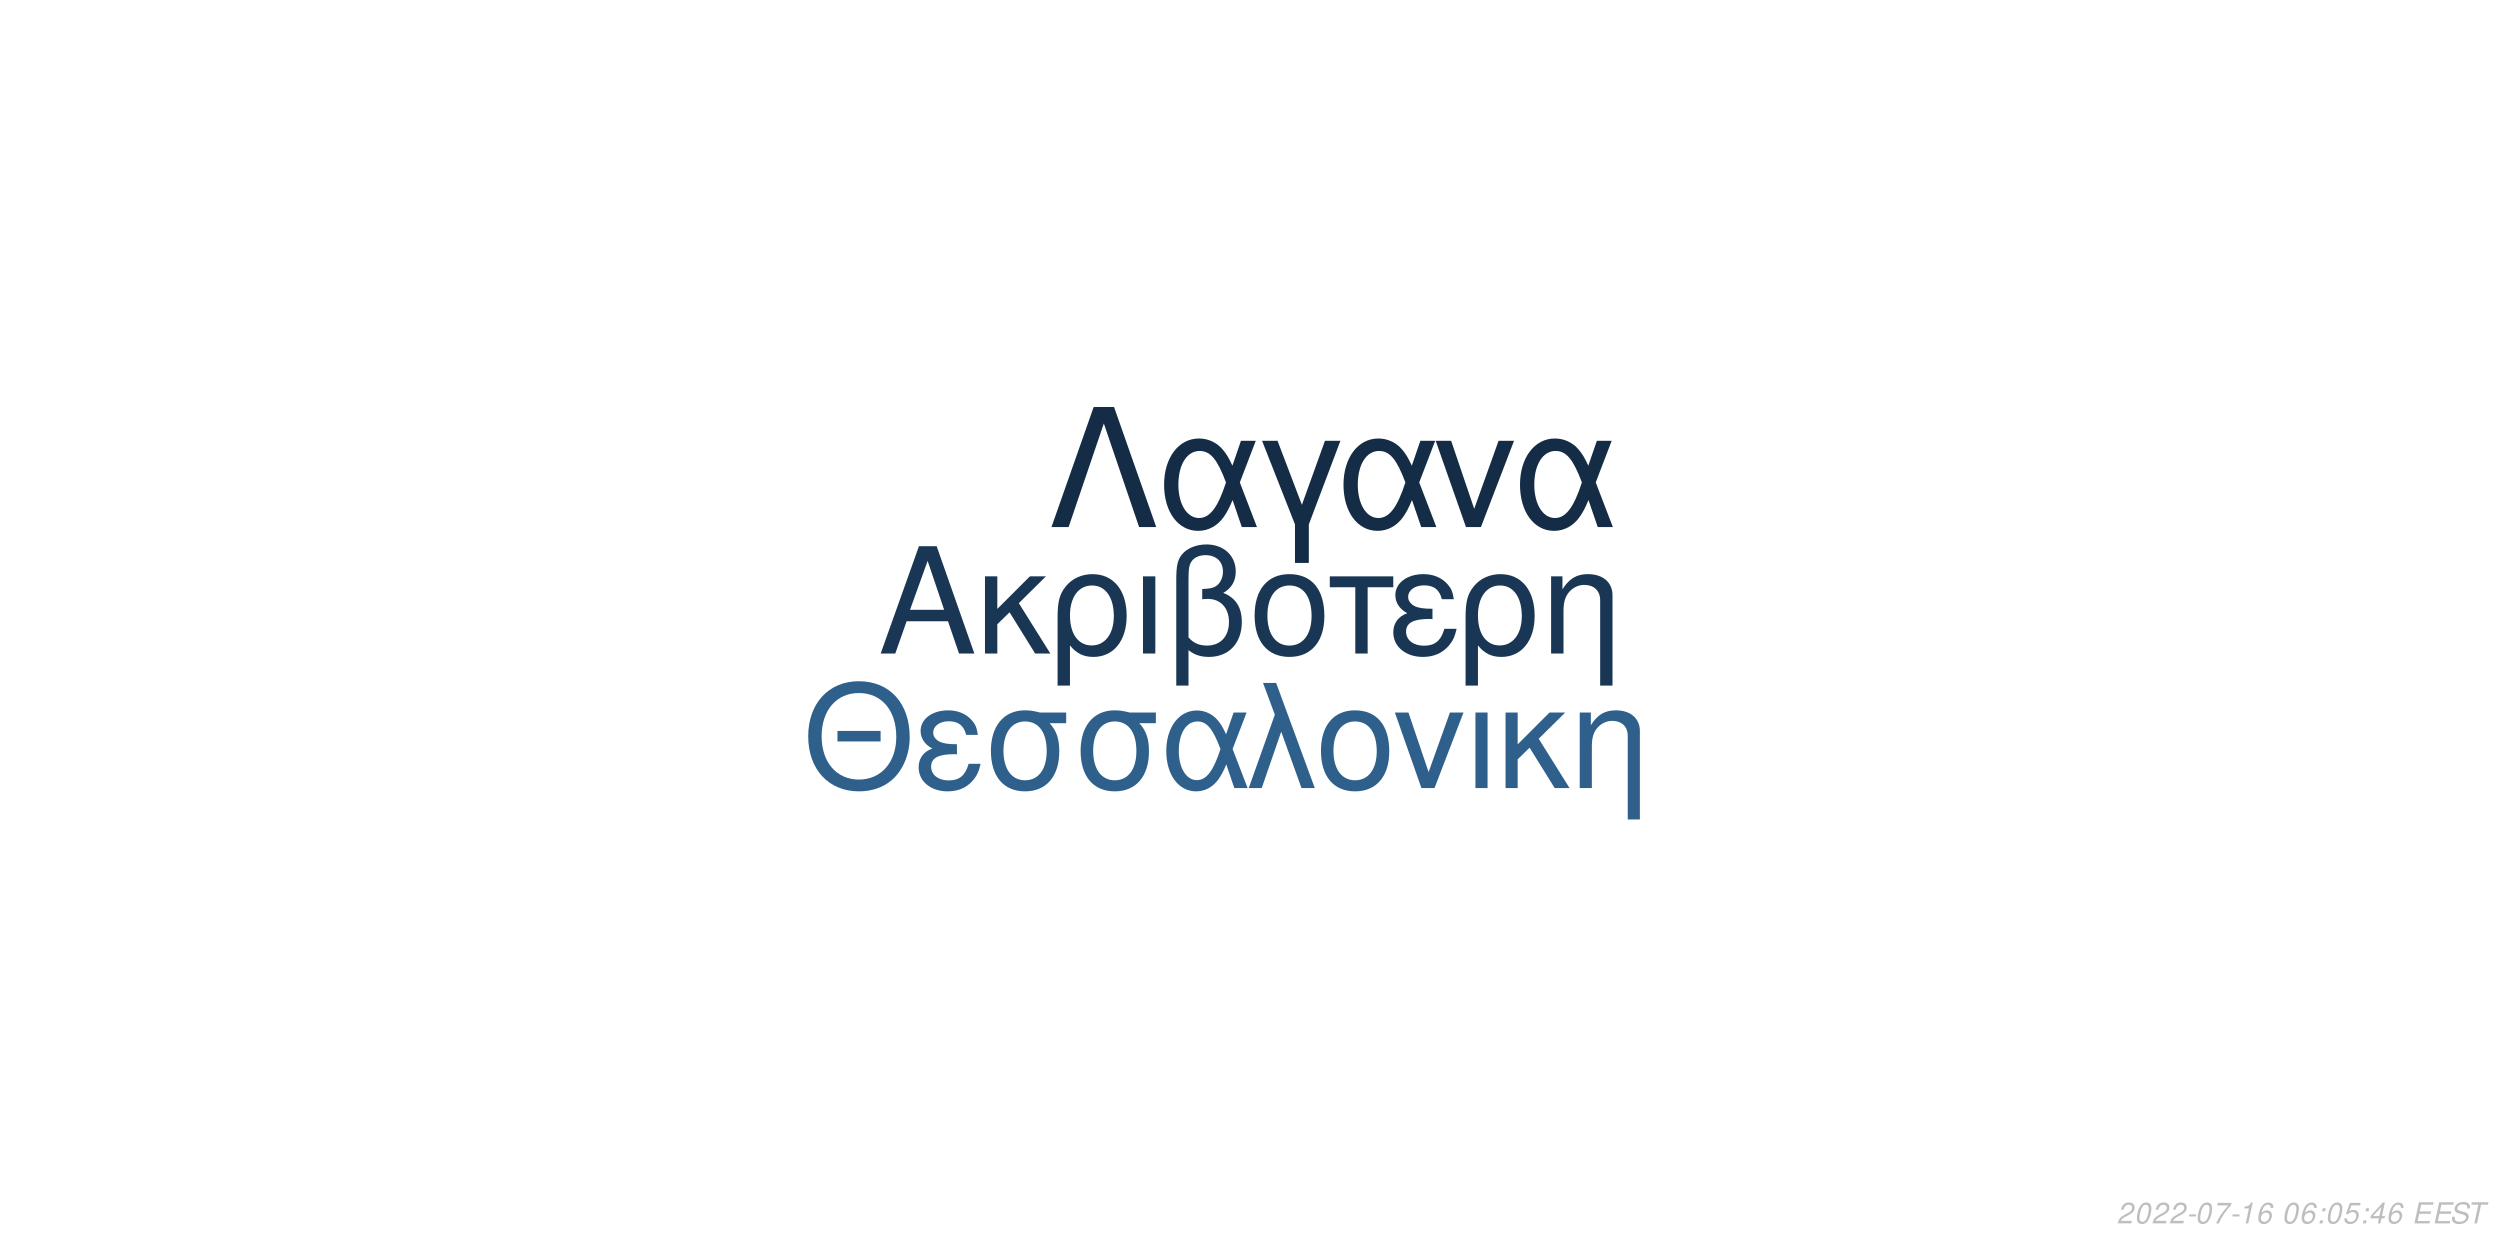
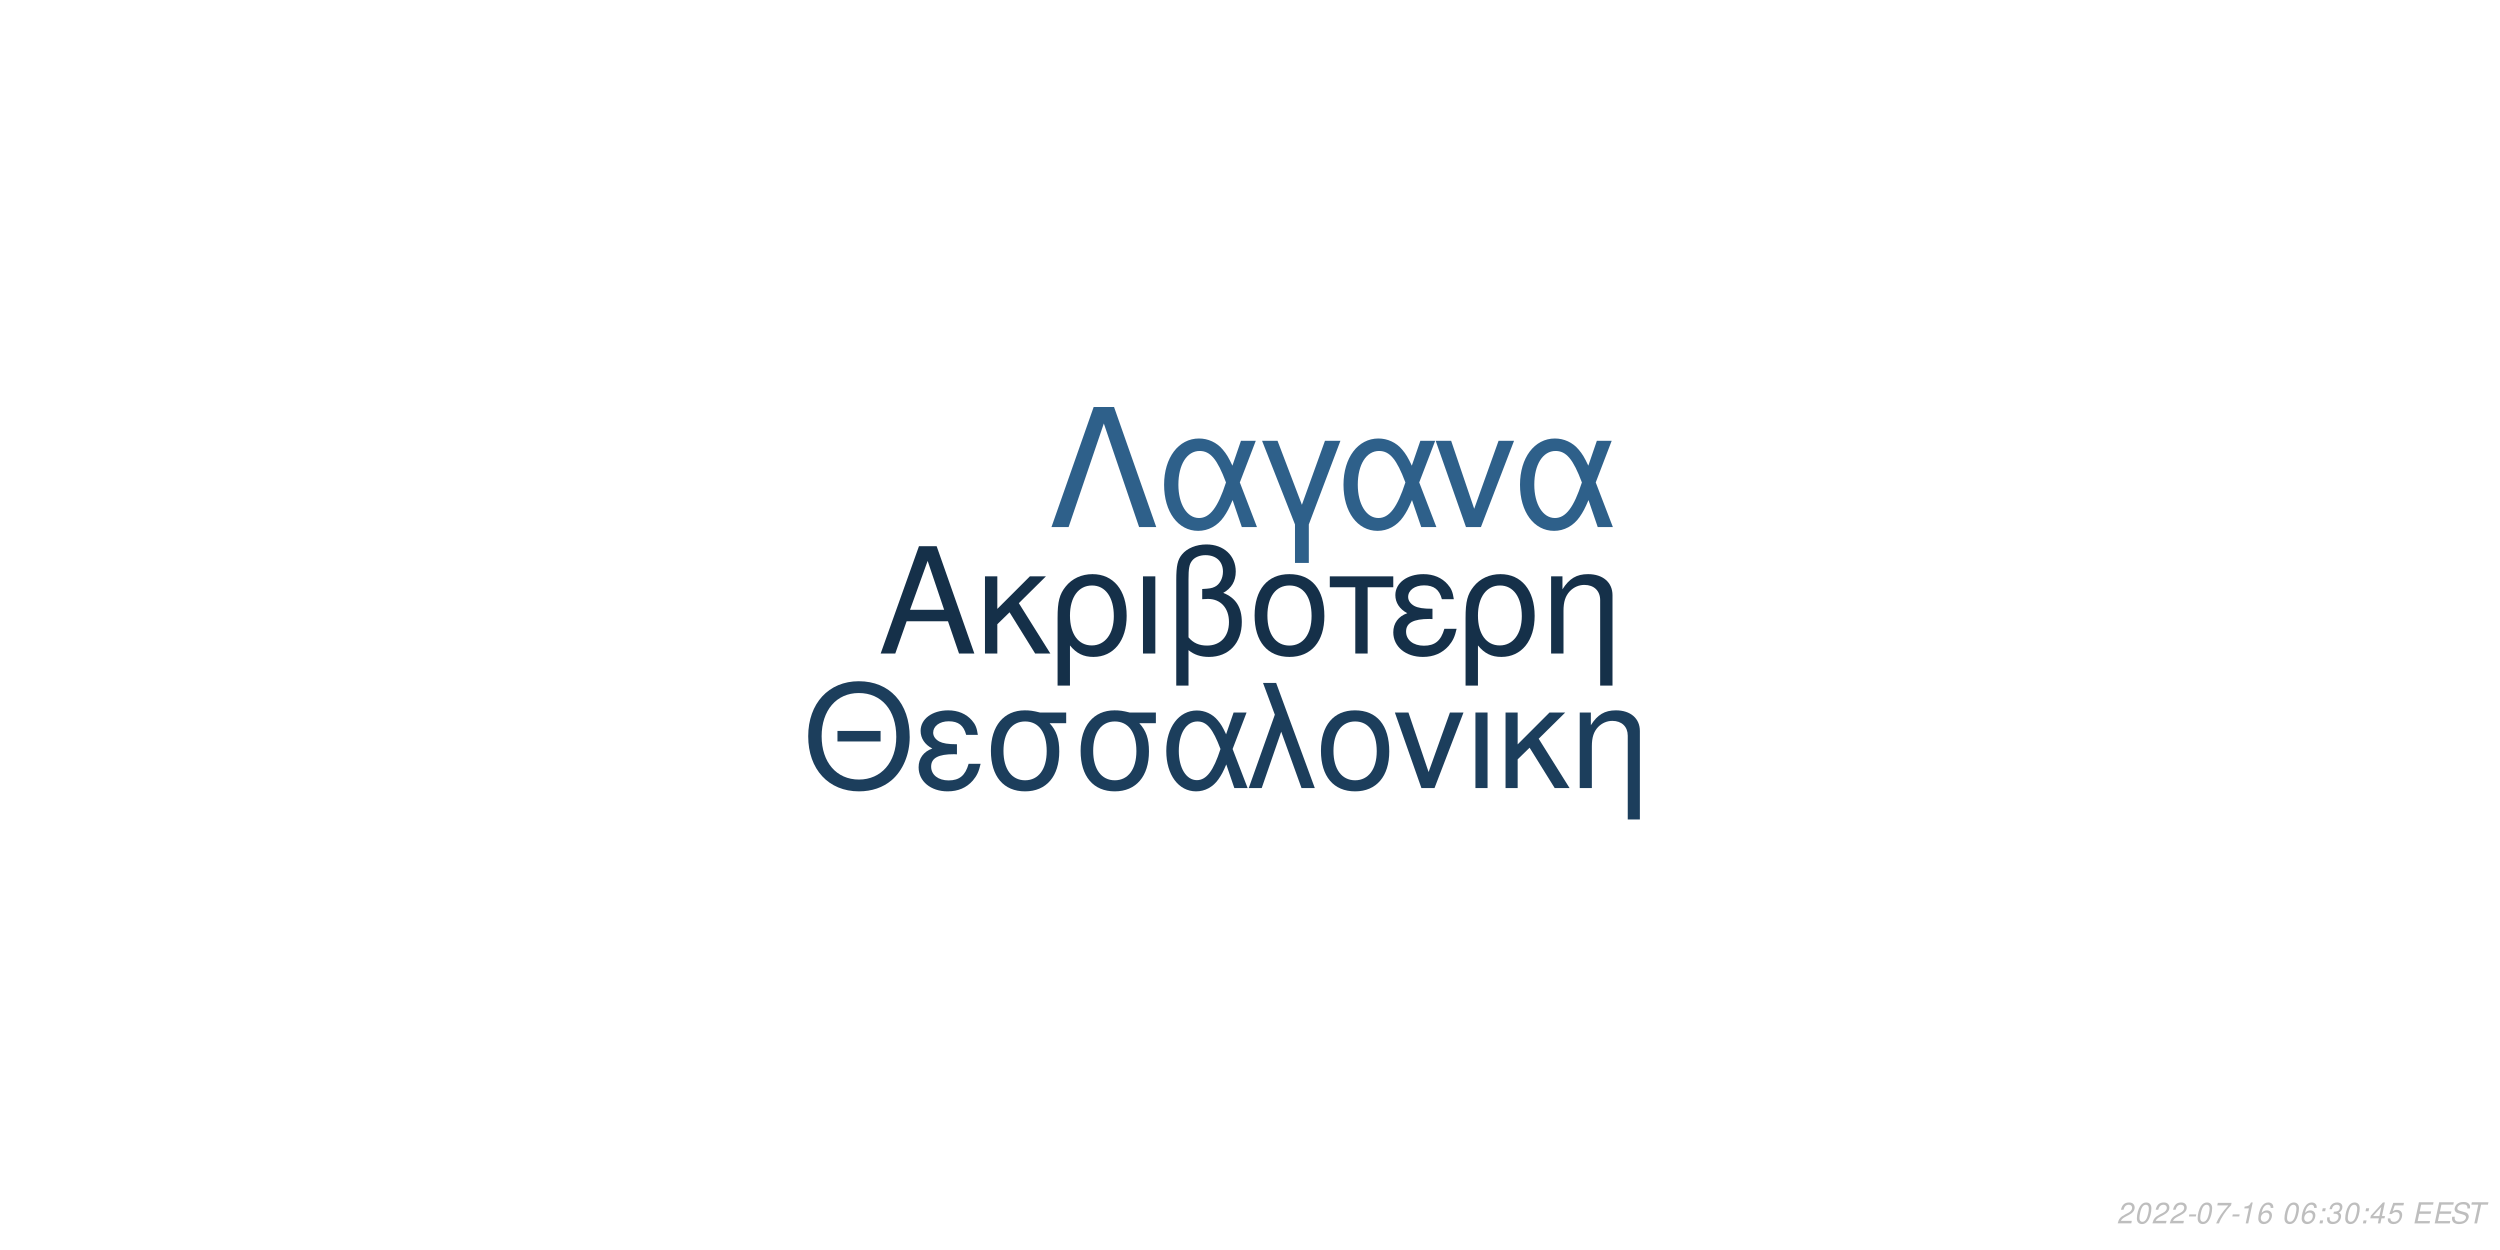
<svg xmlns="http://www.w3.org/2000/svg" xmlns:xlink="http://www.w3.org/1999/xlink" width="864pt" height="432pt" viewBox="0 0 864 432" version="1.1">
  <defs>
    <g>
      <symbol overflow="visible" id="glyph0-0">
        <path style="stroke:none;" d="" />
      </symbol>
      <symbol overflow="visible" id="glyph0-1">
        <path style="stroke:none;" d="M 24.125 -11.141 L 27.938 0 L 33.234 0 L 20.203 -37.094 L 14.094 -37.094 L 0.859 0 L 5.906 0 L 9.828 -11.141 Z M 22.797 -15.109 L 11 -15.109 L 17.094 -32.016 Z M 22.797 -15.109 " />
      </symbol>
      <symbol overflow="visible" id="glyph0-2">
        <path style="stroke:none;" d="M 7.172 -15.422 L 7.172 -26.672 L 2.906 -26.672 L 2.906 0 L 7.172 0 L 7.172 -10.125 L 11.406 -14.25 L 20.25 0 L 25.5 0 L 14.609 -17.406 L 23.969 -26.672 L 18.422 -26.672 Z M 7.172 -15.422 " />
      </symbol>
      <symbol overflow="visible" id="glyph0-3">
        <path style="stroke:none;" d="M 3 11.094 L 7.281 11.094 L 7.281 -2.797 C 9.516 -0.047 11.953 1.172 15.375 1.172 C 22.344 1.172 26.875 -4.422 26.875 -13.031 C 26.875 -21.891 22.297 -27.438 15.062 -27.438 C 11.297 -27.438 7.984 -25.906 5.797 -23.156 C 3.672 -20.516 3 -17.969 3 -12.359 Z M 14.906 -23.516 C 19.547 -23.516 22.438 -19.438 22.438 -12.922 C 22.438 -6.812 19.391 -2.797 14.812 -2.797 C 10.172 -2.797 7.281 -6.766 7.281 -13.125 C 7.281 -19.484 10.234 -23.516 14.906 -23.516 Z M 14.906 -23.516 " />
      </symbol>
      <symbol overflow="visible" id="glyph0-4">
        <path style="stroke:none;" d="M 3.516 0 L 7.781 0 L 7.781 -26.672 L 3.516 -26.672 Z M 3.516 0 " />
      </symbol>
      <symbol overflow="visible" id="glyph0-5">
        <path style="stroke:none;" d="M 4.016 11.094 L 8.25 11.094 L 8.25 -1.172 C 10.172 0.406 12.422 1.172 15.312 1.172 C 22.188 1.172 26.672 -3.609 26.672 -10.891 C 26.672 -15.984 24.578 -19.234 20.25 -20.969 C 23.109 -22.547 24.578 -25.031 24.578 -28.344 C 24.578 -33.844 20.406 -37.703 14.453 -37.703 C 10.938 -37.703 7.734 -36.391 6 -34.25 C 4.484 -32.422 4.016 -30.328 4.016 -25.391 Z M 8.25 -25.656 C 8.25 -29.359 8.5 -30.844 9.469 -32.062 C 10.375 -33.281 12.156 -34 14.094 -34 C 17.812 -34 20.156 -31.812 20.156 -28.297 C 20.156 -25.953 18.984 -23.812 17.297 -23.047 C 16.281 -22.547 15.469 -22.438 12.984 -22.297 L 12.984 -18.781 C 13.734 -18.828 14.344 -18.875 14.969 -18.875 C 19.344 -18.875 22.234 -15.719 22.234 -10.891 C 22.234 -5.906 19.281 -2.75 14.656 -2.75 C 11.953 -2.75 9.922 -3.609 8.25 -5.594 Z M 8.25 -25.656 " />
      </symbol>
      <symbol overflow="visible" id="glyph0-6">
        <path style="stroke:none;" d="M 14.094 -27.438 C 6.562 -27.438 2.094 -22.094 2.094 -13.125 C 2.094 -4.125 6.562 1.172 14.141 1.172 C 21.672 1.172 26.203 -4.172 26.203 -12.922 C 26.203 -22.188 21.828 -27.438 14.094 -27.438 Z M 14.141 -23.516 C 18.938 -23.516 21.781 -19.594 21.781 -12.984 C 21.781 -6.672 18.828 -2.75 14.141 -2.75 C 9.422 -2.75 6.516 -6.672 6.516 -13.125 C 6.516 -19.594 9.422 -23.516 14.141 -23.516 Z M 14.141 -23.516 " />
      </symbol>
      <symbol overflow="visible" id="glyph0-7">
        <path style="stroke:none;" d="M 7.891 0 L 12.156 0 L 12.156 -22.906 L 21.016 -22.906 L 21.016 -26.672 L -0.922 -26.672 L -0.922 -22.906 L 7.891 -22.906 Z M 7.891 0 " />
      </symbol>
      <symbol overflow="visible" id="glyph0-8">
        <path style="stroke:none;" d="M 14.562 -15.469 C 11.344 -15.469 9.562 -15.781 8.297 -16.438 C 6.922 -17.203 6.156 -18.328 6.156 -19.547 C 6.156 -21.891 8.453 -23.562 11.656 -23.562 C 15.062 -23.562 16.953 -22.094 17.812 -18.781 L 21.938 -18.781 C 21.578 -21.266 21.062 -22.5 19.797 -23.922 C 17.812 -26.203 14.906 -27.438 11.453 -27.438 C 5.797 -27.438 1.734 -24.375 1.734 -20.203 C 1.734 -17.609 3.156 -15.375 5.859 -13.938 C 2.797 -12.875 1.016 -10.484 1.016 -7.328 C 1.016 -2.391 5.297 1.172 11.25 1.172 C 14.969 1.172 17.906 -0.109 20.156 -2.641 C 21.578 -4.328 22.297 -5.797 22.906 -8.547 L 18.672 -8.547 C 17.5 -4.422 15.422 -2.703 11.609 -2.703 C 7.938 -2.703 5.438 -4.688 5.438 -7.578 C 5.438 -10.578 7.938 -11.953 13.484 -11.953 C 13.641 -11.953 14.094 -11.953 14.562 -11.906 Z M 14.562 -15.469 " />
      </symbol>
      <symbol overflow="visible" id="glyph0-9">
        <path style="stroke:none;" d="M 3.562 -26.672 L 3.562 0 L 7.844 0 L 7.844 -14.703 C 7.844 -17.906 8.5 -19.891 10.031 -21.531 C 11.406 -22.953 13.188 -23.719 15.062 -23.719 C 18.375 -23.719 20.516 -21.672 20.516 -18.469 L 20.516 11.094 L 24.781 11.094 L 24.781 -20.156 C 24.781 -24.578 21.469 -27.438 16.328 -27.438 C 12.359 -27.438 9.828 -25.906 7.484 -22.188 L 7.484 -26.672 Z M 3.562 -26.672 " />
      </symbol>
      <symbol overflow="visible" id="glyph1-0">
        <path style="stroke:none;" d="" />
      </symbol>
      <symbol overflow="visible" id="glyph1-1">
        <path style="stroke:none;" d="M 26.859 -19.734 L 11.953 -19.734 L 11.953 -16.094 L 26.859 -16.094 Z M 19.328 -36.922 C 8.922 -36.922 1.844 -29.25 1.844 -17.891 C 1.844 -6.484 8.875 1.141 19.391 1.141 C 23.812 1.141 27.703 -0.203 30.641 -2.688 C 34.578 -6.031 36.922 -11.656 36.922 -17.594 C 36.922 -29.297 30 -36.922 19.328 -36.922 Z M 19.328 -32.844 C 27.203 -32.844 32.281 -26.906 32.281 -17.688 C 32.281 -8.922 27.062 -2.938 19.391 -2.938 C 11.609 -2.938 6.484 -8.922 6.484 -17.891 C 6.484 -26.859 11.609 -32.844 19.328 -32.844 Z M 19.328 -32.844 " />
      </symbol>
      <symbol overflow="visible" id="glyph1-2">
        <path style="stroke:none;" d="M 14.25 -15.141 C 11.109 -15.141 9.375 -15.453 8.125 -16.094 C 6.781 -16.844 6.031 -17.938 6.031 -19.141 C 6.031 -21.422 8.266 -23.078 11.406 -23.078 C 14.75 -23.078 16.594 -21.625 17.438 -18.391 L 21.469 -18.391 C 21.125 -20.828 20.625 -22.031 19.391 -23.422 C 17.438 -25.656 14.594 -26.859 11.219 -26.859 C 5.688 -26.859 1.688 -23.875 1.688 -19.781 C 1.688 -17.234 3.094 -15.047 5.734 -13.656 C 2.734 -12.609 1 -10.266 1 -7.172 C 1 -2.344 5.188 1.141 11.016 1.141 C 14.656 1.141 17.547 -0.094 19.734 -2.594 C 21.125 -4.234 21.828 -5.688 22.422 -8.375 L 18.281 -8.375 C 17.141 -4.328 15.094 -2.641 11.359 -2.641 C 7.766 -2.641 5.328 -4.578 5.328 -7.422 C 5.328 -10.359 7.766 -11.703 13.203 -11.703 C 13.359 -11.703 13.797 -11.703 14.25 -11.656 Z M 14.25 -15.141 " />
      </symbol>
      <symbol overflow="visible" id="glyph1-3">
        <path style="stroke:none;" d="M 29 -26.109 L 19.938 -26.109 C 17.594 -26.703 16.438 -26.859 14.703 -26.859 C 7.469 -26.859 2.984 -21.469 2.984 -12.859 C 2.984 -4.031 7.375 1.141 14.797 1.141 C 22.172 1.141 26.609 -4.078 26.609 -12.656 C 26.609 -17.047 25.656 -19.828 23.266 -22.422 L 29 -22.422 Z M 14.797 -23.016 C 19.531 -23.016 22.266 -19.234 22.266 -12.75 C 22.266 -6.531 19.438 -2.688 14.797 -2.688 C 10.172 -2.688 7.328 -6.531 7.328 -12.859 C 7.328 -19.188 10.172 -23.016 14.797 -23.016 Z M 14.797 -23.016 " />
      </symbol>
      <symbol overflow="visible" id="glyph1-4">
        <path style="stroke:none;" d="M 29.344 -26.109 L 24.859 -26.109 L 22.266 -18.578 C 21.125 -21.031 20.484 -22.125 19.328 -23.469 C 17.547 -25.609 14.906 -26.812 12.156 -26.812 C 5.984 -26.812 1.594 -20.984 1.594 -12.812 C 1.594 -4.578 5.828 1.141 11.906 1.141 C 14.953 1.141 17.734 -0.344 19.625 -3.047 C 20.672 -4.531 21.281 -5.688 22.328 -8.172 L 25.109 0 L 29.703 0 L 24.516 -13.5 Z M 20.328 -13.5 C 17.891 -5.922 15.453 -2.734 12.156 -2.734 C 8.516 -2.734 5.922 -6.922 5.922 -12.812 C 5.922 -18.938 8.516 -23.016 12.359 -23.016 C 15.594 -23.016 17.688 -20.531 20.328 -13.5 Z M 20.328 -13.5 " />
      </symbol>
      <symbol overflow="visible" id="glyph1-5">
        <path style="stroke:none;" d="M 1.094 0 L 5.578 0 L 12.312 -19.484 L 19.328 0 L 23.922 0 L 10.562 -36.328 L 6.031 -36.328 L 10.109 -25.359 Z M 1.094 0 " />
      </symbol>
      <symbol overflow="visible" id="glyph1-6">
        <path style="stroke:none;" d="M 13.797 -26.859 C 6.422 -26.859 2.047 -21.625 2.047 -12.859 C 2.047 -4.031 6.422 1.141 13.859 1.141 C 21.234 1.141 25.656 -4.078 25.656 -12.656 C 25.656 -21.719 21.375 -26.859 13.797 -26.859 Z M 13.859 -23.016 C 18.531 -23.016 21.328 -19.188 21.328 -12.703 C 21.328 -6.531 18.438 -2.688 13.859 -2.688 C 9.219 -2.688 6.375 -6.531 6.375 -12.859 C 6.375 -19.188 9.219 -23.016 13.859 -23.016 Z M 13.859 -23.016 " />
      </symbol>
      <symbol overflow="visible" id="glyph1-7">
        <path style="stroke:none;" d="M 14.297 0 L 24.312 -26.109 L 19.625 -26.109 L 12.25 -5.531 L 5.281 -26.109 L 0.594 -26.109 L 9.766 0 Z M 14.297 0 " />
      </symbol>
      <symbol overflow="visible" id="glyph1-8">
        <path style="stroke:none;" d="M 3.438 0 L 7.625 0 L 7.625 -26.109 L 3.438 -26.109 Z M 3.438 0 " />
      </symbol>
      <symbol overflow="visible" id="glyph1-9">
        <path style="stroke:none;" d="M 7.031 -15.094 L 7.031 -26.109 L 2.844 -26.109 L 2.844 0 L 7.031 0 L 7.031 -9.922 L 11.156 -13.953 L 19.828 0 L 24.969 0 L 14.297 -17.047 L 23.469 -26.109 L 18.031 -26.109 Z M 7.031 -15.094 " />
      </symbol>
      <symbol overflow="visible" id="glyph1-10">
        <path style="stroke:none;" d="M 3.484 -26.109 L 3.484 0 L 7.672 0 L 7.672 -14.406 C 7.672 -17.547 8.328 -19.484 9.812 -21.078 C 11.156 -22.469 12.906 -23.219 14.75 -23.219 C 17.984 -23.219 20.078 -21.234 20.078 -18.094 L 20.078 10.859 L 24.266 10.859 L 24.266 -19.734 C 24.266 -24.062 21.031 -26.859 16 -26.859 C 12.109 -26.859 9.609 -25.359 7.328 -21.719 L 7.328 -26.109 Z M 3.484 -26.109 " />
      </symbol>
      <symbol overflow="visible" id="glyph2-0">
        <path style="stroke:none;" d="" />
      </symbol>
      <symbol overflow="visible" id="glyph2-1">
        <path style="stroke:none;" d="M 22.531 -41.484 L 15.484 -41.484 L 0.906 0 L 6.828 0 L 19 -35.797 L 31.188 0 L 37.109 0 Z M 22.531 -41.484 " />
      </symbol>
      <symbol overflow="visible" id="glyph2-2">
        <path style="stroke:none;" d="M 33.516 -29.812 L 28.391 -29.812 L 25.438 -21.219 C 24.125 -24.016 23.391 -25.266 22.078 -26.797 C 20.031 -29.25 17.016 -30.609 13.891 -30.609 C 6.828 -30.609 1.828 -23.953 1.828 -14.625 C 1.828 -5.234 6.656 1.312 13.594 1.312 C 17.078 1.312 20.266 -0.391 22.422 -3.469 C 23.609 -5.172 24.297 -6.484 25.5 -9.328 L 28.688 0 L 33.922 0 L 28 -15.422 Z M 23.219 -15.422 C 20.422 -6.766 17.641 -3.125 13.891 -3.125 C 9.734 -3.125 6.766 -7.906 6.766 -14.625 C 6.766 -21.625 9.734 -26.297 14.109 -26.297 C 17.812 -26.297 20.203 -23.453 23.219 -15.422 Z M 23.219 -15.422 " />
      </symbol>
      <symbol overflow="visible" id="glyph2-3">
        <path style="stroke:none;" d="M 12.062 12.406 L 16.844 12.406 L 16.844 -0.906 L 27.766 -29.812 L 22.422 -29.812 L 14.453 -7.688 L 6.031 -29.812 L 0.688 -29.812 L 12.062 -0.906 Z M 12.062 12.406 " />
      </symbol>
      <symbol overflow="visible" id="glyph2-4">
        <path style="stroke:none;" d="M 16.328 0 L 27.766 -29.812 L 22.422 -29.812 L 14 -6.312 L 6.031 -29.812 L 0.688 -29.812 L 11.156 0 Z M 16.328 0 " />
      </symbol>
      <symbol overflow="visible" id="glyph3-0">
        <path style="stroke:none;" d="" />
      </symbol>
      <symbol overflow="visible" id="glyph3-1">
        <path style="stroke:none;" d="M 5.234 -0.875 L 1.469 -0.875 C 1.641 -1.375 2.203 -1.891 3.109 -2.344 L 4.234 -2.938 C 5.562 -3.625 6.219 -4.469 6.219 -5.484 C 6.219 -5.938 6.062 -6.359 5.797 -6.656 C 5.469 -7.047 4.984 -7.234 4.312 -7.234 C 2.766 -7.234 1.891 -6.453 1.484 -4.734 L 2.375 -4.734 C 2.484 -5.188 2.609 -5.484 2.797 -5.75 C 3.094 -6.203 3.609 -6.453 4.188 -6.453 C 4.891 -6.453 5.344 -6.031 5.344 -5.375 C 5.344 -4.703 4.859 -4.094 4.016 -3.656 L 2.984 -3.125 C 1.234 -2.188 0.797 -1.656 0.344 -0.016 L 5.047 -0.016 Z M 5.234 -0.875 " />
      </symbol>
      <symbol overflow="visible" id="glyph3-2">
        <path style="stroke:none;" d="M 4.203 -7.234 C 3.375 -7.234 2.688 -6.812 2.125 -5.984 C 1.484 -5.047 0.984 -3.188 0.984 -1.734 C 0.984 -1.109 1.172 -0.562 1.484 -0.266 C 1.797 0.047 2.281 0.234 2.766 0.234 C 3.625 0.234 4.281 -0.156 4.859 -1.016 C 5.516 -1.953 6 -3.797 6 -5.266 C 6 -6.5 5.328 -7.234 4.203 -7.234 Z M 4.094 -6.453 C 4.734 -6.453 5.125 -5.984 5.125 -5.156 C 5.125 -4.203 4.781 -2.625 4.406 -1.812 C 3.984 -0.938 3.516 -0.547 2.875 -0.547 C 2.25 -0.547 1.875 -1.031 1.875 -1.828 C 1.875 -2.797 2.203 -4.344 2.594 -5.203 C 2.984 -6.047 3.453 -6.453 4.094 -6.453 Z M 4.094 -6.453 " />
      </symbol>
      <symbol overflow="visible" id="glyph3-3">
        <path style="stroke:none;" d="M 3.516 -3.125 L 1.125 -3.125 L 0.969 -2.406 L 3.359 -2.406 Z M 3.516 -3.125 " />
      </symbol>
      <symbol overflow="visible" id="glyph3-4">
        <path style="stroke:none;" d="M 6.703 -7.094 L 1.953 -7.094 L 1.766 -6.219 L 5.594 -6.219 C 3.344 -3.688 2.266 -2.109 1.375 0 L 2.344 0 C 3.031 -1.906 4.828 -4.594 6.547 -6.281 Z M 6.703 -7.094 " />
      </symbol>
      <symbol overflow="visible" id="glyph3-5">
        <path style="stroke:none;" d="M 3.703 -5.188 L 2.594 0 L 3.469 0 L 5.016 -7.234 L 4.438 -7.234 C 3.906 -6.156 3.688 -6.016 2.234 -5.812 L 2.109 -5.188 Z M 3.703 -5.188 " />
      </symbol>
      <symbol overflow="visible" id="glyph3-6">
        <path style="stroke:none;" d="M 6.125 -5.344 L 6.141 -5.625 C 6.141 -6.609 5.453 -7.234 4.391 -7.234 C 3.438 -7.234 2.641 -6.719 2.016 -5.703 C 1.422 -4.781 0.938 -2.953 0.938 -1.688 C 0.938 -0.516 1.688 0.234 2.859 0.234 C 3.703 0.234 4.438 -0.156 5 -0.875 C 5.406 -1.422 5.672 -2.156 5.672 -2.766 C 5.672 -3.812 4.969 -4.5 3.906 -4.5 C 3.234 -4.5 2.672 -4.234 2.094 -3.625 C 2.406 -5.375 3.234 -6.453 4.25 -6.453 C 4.703 -6.453 5.062 -6.234 5.172 -5.844 C 5.203 -5.719 5.234 -5.578 5.25 -5.344 Z M 3.656 -3.734 C 4.344 -3.734 4.797 -3.281 4.797 -2.625 C 4.797 -1.469 3.984 -0.547 2.984 -0.547 C 2.297 -0.547 1.812 -1.047 1.812 -1.766 C 1.812 -2.859 2.625 -3.734 3.656 -3.734 Z M 3.656 -3.734 " />
      </symbol>
      <symbol overflow="visible" id="glyph3-7">
        <path style="stroke:none;" d="" />
      </symbol>
      <symbol overflow="visible" id="glyph3-8">
        <path style="stroke:none;" d="M 2.359 -1.031 L 1.312 -1.031 L 1.094 0 L 2.141 0 Z M 3.266 -5.234 L 2.219 -5.234 L 2 -4.203 L 3.047 -4.203 Z M 3.266 -5.234 " />
      </symbol>
      <symbol overflow="visible" id="glyph3-9">
-         <path style="stroke:none;" d="M 6.297 -7.094 L 2.594 -7.094 L 1.234 -3.234 L 2.047 -3.234 C 2.656 -3.766 2.938 -3.906 3.531 -3.906 C 4.328 -3.906 4.797 -3.453 4.797 -2.688 C 4.797 -1.438 3.969 -0.547 2.828 -0.547 C 2.031 -0.547 1.609 -0.938 1.578 -1.734 L 0.703 -1.734 L 0.703 -1.516 C 0.703 -0.938 0.844 -0.547 1.188 -0.266 C 1.562 0.062 2.078 0.234 2.703 0.234 C 3.656 0.234 4.391 -0.156 4.984 -0.922 C 5.422 -1.5 5.672 -2.234 5.672 -2.953 C 5.672 -4 4.938 -4.672 3.812 -4.672 C 3.328 -4.672 2.906 -4.547 2.406 -4.234 L 3.109 -6.219 L 6.109 -6.219 Z M 6.297 -7.094 " />
+         <path style="stroke:none;" d="M 2.922 -3.312 C 3.125 -3.344 3.234 -3.344 3.375 -3.344 C 4.203 -3.344 4.688 -3 4.688 -2.406 C 4.688 -1.312 3.906 -0.547 2.781 -0.547 C 2.047 -0.547 1.594 -0.938 1.594 -1.562 C 1.594 -1.719 1.609 -1.844 1.656 -2.094 L 0.766 -2.094 C 0.734 -1.797 0.719 -1.641 0.719 -1.469 C 0.719 -0.375 1.406 0.234 2.641 0.234 C 3.547 0.234 4.297 -0.078 4.812 -0.656 C 5.266 -1.156 5.562 -1.875 5.562 -2.547 C 5.562 -3.125 5.344 -3.453 4.797 -3.734 C 5.641 -4.234 6.016 -4.844 6.016 -5.734 C 6.016 -6.656 5.312 -7.234 4.203 -7.234 C 3.375 -7.234 2.672 -6.938 2.188 -6.375 C 1.891 -6.031 1.703 -5.641 1.516 -4.906 L 2.391 -4.906 C 2.5 -5.359 2.594 -5.594 2.734 -5.812 C 3.047 -6.234 3.516 -6.453 4.078 -6.453 C 4.734 -6.453 5.141 -6.125 5.141 -5.578 C 5.141 -5.188 5.016 -4.797 4.797 -4.547 C 4.516 -4.234 4 -4.062 3.266 -4.062 L 3.078 -4.062 Z M 2.922 -3.312 " />
      </symbol>
      <symbol overflow="visible" id="glyph3-10">
        <path style="stroke:none;" d="M 3.625 -1.75 L 3.266 0 L 4.141 0 L 4.516 -1.75 L 5.562 -1.75 L 5.734 -2.531 L 4.688 -2.531 L 5.688 -7.234 L 5.016 -7.234 L 0.844 -2.672 L 0.641 -1.75 Z M 3.797 -2.531 L 1.594 -2.531 L 4.469 -5.703 Z M 3.797 -2.531 " />
      </symbol>
      <symbol overflow="visible" id="glyph3-11">
+         <path style="stroke:none;" d="M 6.297 -7.094 L 2.594 -7.094 L 1.234 -3.234 L 2.047 -3.234 C 2.656 -3.766 2.938 -3.906 3.531 -3.906 C 4.328 -3.906 4.797 -3.453 4.797 -2.688 C 4.797 -1.438 3.969 -0.547 2.828 -0.547 C 2.031 -0.547 1.609 -0.938 1.578 -1.734 L 0.703 -1.734 L 0.703 -1.516 C 0.703 -0.938 0.844 -0.547 1.188 -0.266 C 1.562 0.062 2.078 0.234 2.703 0.234 C 3.656 0.234 4.391 -0.156 4.984 -0.922 C 5.422 -1.5 5.672 -2.234 5.672 -2.953 C 5.672 -4 4.938 -4.672 3.812 -4.672 C 3.328 -4.672 2.906 -4.547 2.406 -4.234 L 3.109 -6.219 L 6.109 -6.219 Z M 6.297 -7.094 " />
+       </symbol>
+       <symbol overflow="visible" id="glyph3-12">
        <path style="stroke:none;" d="M 2.547 -3.312 L 6.5 -3.312 L 6.688 -4.141 L 2.719 -4.141 L 3.219 -6.469 L 7.344 -6.469 L 7.516 -7.297 L 2.453 -7.297 L 0.906 0 L 6.125 0 L 6.297 -0.812 L 2.016 -0.812 Z M 2.547 -3.312 " />
      </symbol>
-       <symbol overflow="visible" id="glyph3-12">
+       <symbol overflow="visible" id="glyph3-13">
        <path style="stroke:none;" d="M 7.062 -5.156 C 7.125 -5.438 7.141 -5.562 7.141 -5.703 C 7.141 -6.156 6.938 -6.594 6.594 -6.891 C 6.188 -7.25 5.656 -7.406 4.875 -7.406 C 3.844 -7.406 3.047 -7.125 2.5 -6.562 C 2.094 -6.141 1.781 -5.438 1.781 -4.922 C 1.781 -4.297 2.219 -3.766 2.891 -3.562 L 4.594 -3.094 C 5.406 -2.859 5.734 -2.578 5.734 -2.094 C 5.734 -1.781 5.547 -1.406 5.266 -1.141 C 4.844 -0.766 4.266 -0.578 3.453 -0.578 C 2.328 -0.578 1.812 -0.984 1.812 -1.906 C 1.812 -2.047 1.812 -2.125 1.844 -2.312 L 0.984 -2.312 C 0.906 -2.062 0.891 -1.906 0.891 -1.688 C 0.891 -0.484 1.797 0.234 3.297 0.234 C 4.359 0.234 5.234 -0.062 5.812 -0.609 C 6.344 -1.078 6.688 -1.797 6.688 -2.375 C 6.688 -2.641 6.609 -2.906 6.453 -3.156 C 6.234 -3.5 5.938 -3.703 5.469 -3.828 L 3.75 -4.312 C 2.984 -4.547 2.734 -4.734 2.734 -5.188 C 2.734 -5.547 2.875 -5.844 3.188 -6.109 C 3.547 -6.438 4.031 -6.594 4.703 -6.594 C 5.266 -6.594 5.688 -6.484 5.906 -6.297 C 6.094 -6.125 6.219 -5.797 6.219 -5.516 C 6.219 -5.422 6.203 -5.344 6.188 -5.156 Z M 7.062 -5.156 " />
      </symbol>
-       <symbol overflow="visible" id="glyph3-13">
+       <symbol overflow="visible" id="glyph3-14">
        <path style="stroke:none;" d="M 4.938 -6.469 L 7.312 -6.469 L 7.484 -7.297 L 1.75 -7.297 L 1.578 -6.469 L 3.984 -6.469 L 2.609 0 L 3.547 0 Z M 4.938 -6.469 " />
      </symbol>
    </g>
  </defs>
  <g id="surface1">
    <rect x="0" y="0" width="864" height="432" style="fill:rgb(100%,100%,100%);fill-opacity:1;stroke:none;" />
-     <g style="fill:rgb(9.804%,21.569%,32.941%);fill-opacity:1;">
+     <g style="fill:rgb(8.235%,18.824%,28.627%);fill-opacity:1;">
      <use xlink:href="#glyph0-1" x="303.5" y="225.861" />
      <use xlink:href="#glyph0-2" x="337.5" y="225.861" />
      <use xlink:href="#glyph0-3" x="362.5" y="225.861" />
      <use xlink:href="#glyph0-4" x="391.5" y="225.861" />
      <use xlink:href="#glyph0-5" x="402.5" y="225.861" />
      <use xlink:href="#glyph0-6" x="431.5" y="225.861" />
      <use xlink:href="#glyph0-7" x="460.5" y="225.861" />
      <use xlink:href="#glyph0-8" x="480.5" y="225.861" />
      <use xlink:href="#glyph0-3" x="503.5" y="225.861" />
      <use xlink:href="#glyph0-9" x="532.5" y="225.861" />
    </g>
-     <g style="fill:rgb(18.039%,37.647%,54.51%);fill-opacity:1;">
+     <g style="fill:rgb(10.98%,24.314%,36.078%);fill-opacity:1;">
      <use xlink:href="#glyph1-1" x="277.473" y="272.354" />
      <use xlink:href="#glyph1-2" x="316.473" y="272.354" />
      <use xlink:href="#glyph1-3" x="339.473" y="272.354" />
      <use xlink:href="#glyph1-3" x="370.473" y="272.354" />
      <use xlink:href="#glyph1-4" x="401.473" y="272.354" />
      <use xlink:href="#glyph1-5" x="430.473" y="272.354" />
      <use xlink:href="#glyph1-6" x="454.473" y="272.354" />
      <use xlink:href="#glyph1-7" x="481.473" y="272.354" />
      <use xlink:href="#glyph1-8" x="506.473" y="272.354" />
      <use xlink:href="#glyph1-9" x="517.473" y="272.354" />
      <use xlink:href="#glyph1-10" x="542.473" y="272.354" />
    </g>
-     <g style="fill:rgb(7.843%,17.255%,27.059%);fill-opacity:1;">
+     <g style="fill:rgb(18.039%,37.647%,54.118%);fill-opacity:1;">
      <use xlink:href="#glyph2-1" x="362.484" y="182.152" />
      <use xlink:href="#glyph2-2" x="400.484" y="182.152" />
      <use xlink:href="#glyph2-3" x="435.484" y="182.152" />
      <use xlink:href="#glyph2-2" x="462.484" y="182.152" />
      <use xlink:href="#glyph2-4" x="495.484" y="182.152" />
      <use xlink:href="#glyph2-2" x="523.484" y="182.152" />
    </g>
    <g style="fill:rgb(74.51%,74.51%,74.51%);fill-opacity:1;">
      <use xlink:href="#glyph3-1" x="731.52" y="422.81" />
      <use xlink:href="#glyph3-2" x="737.52" y="422.81" />
      <use xlink:href="#glyph3-1" x="743.52" y="422.81" />
      <use xlink:href="#glyph3-1" x="749.52" y="422.81" />
      <use xlink:href="#glyph3-3" x="755.52" y="422.81" />
      <use xlink:href="#glyph3-2" x="758.52" y="422.81" />
      <use xlink:href="#glyph3-4" x="764.52" y="422.81" />
      <use xlink:href="#glyph3-3" x="770.52" y="422.81" />
      <use xlink:href="#glyph3-5" x="773.52" y="422.81" />
      <use xlink:href="#glyph3-6" x="779.52" y="422.81" />
      <use xlink:href="#glyph3-7" x="785.52" y="422.81" />
      <use xlink:href="#glyph3-2" x="788.52" y="422.81" />
      <use xlink:href="#glyph3-6" x="794.52" y="422.81" />
      <use xlink:href="#glyph3-8" x="800.52" y="422.81" />
-       <use xlink:href="#glyph3-2" x="803.52" y="422.81" />
-       <use xlink:href="#glyph3-9" x="809.52" y="422.81" />
+       <use xlink:href="#glyph3-9" x="803.52" y="422.81" />
+       <use xlink:href="#glyph3-2" x="809.52" y="422.81" />
      <use xlink:href="#glyph3-8" x="815.52" y="422.81" />
      <use xlink:href="#glyph3-10" x="818.52" y="422.81" />
-       <use xlink:href="#glyph3-6" x="824.52" y="422.81" />
+       <use xlink:href="#glyph3-11" x="824.52" y="422.81" />
      <use xlink:href="#glyph3-7" x="830.52" y="422.81" />
-       <use xlink:href="#glyph3-11" x="833.52" y="422.81" />
-       <use xlink:href="#glyph3-11" x="840.52" y="422.81" />
-       <use xlink:href="#glyph3-12" x="846.52" y="422.81" />
-       <use xlink:href="#glyph3-13" x="852.52" y="422.81" />
+       <use xlink:href="#glyph3-12" x="833.52" y="422.81" />
+       <use xlink:href="#glyph3-12" x="840.52" y="422.81" />
+       <use xlink:href="#glyph3-13" x="846.52" y="422.81" />
+       <use xlink:href="#glyph3-14" x="852.52" y="422.81" />
    </g>
  </g>
</svg>
